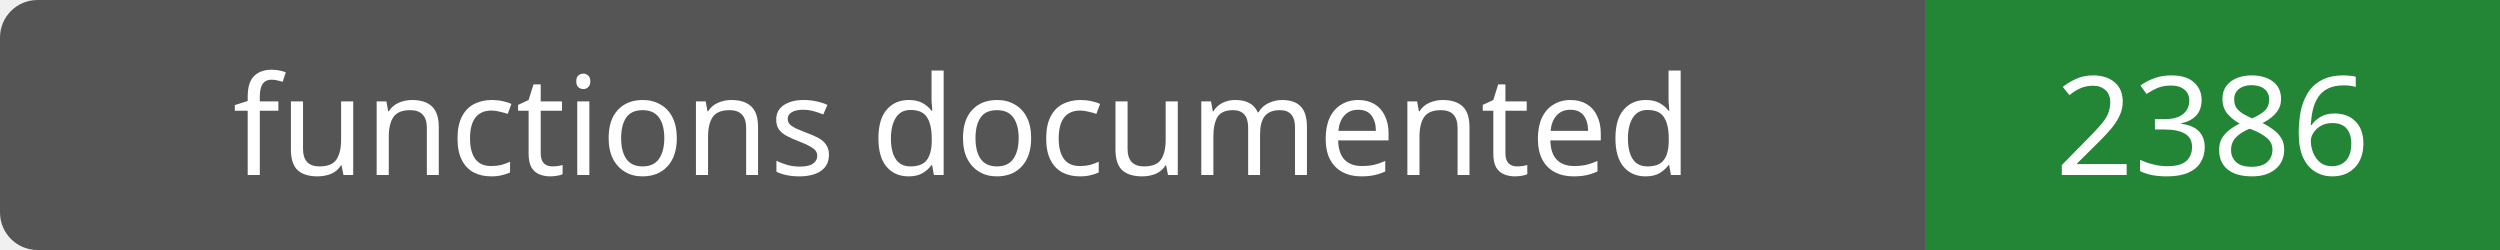
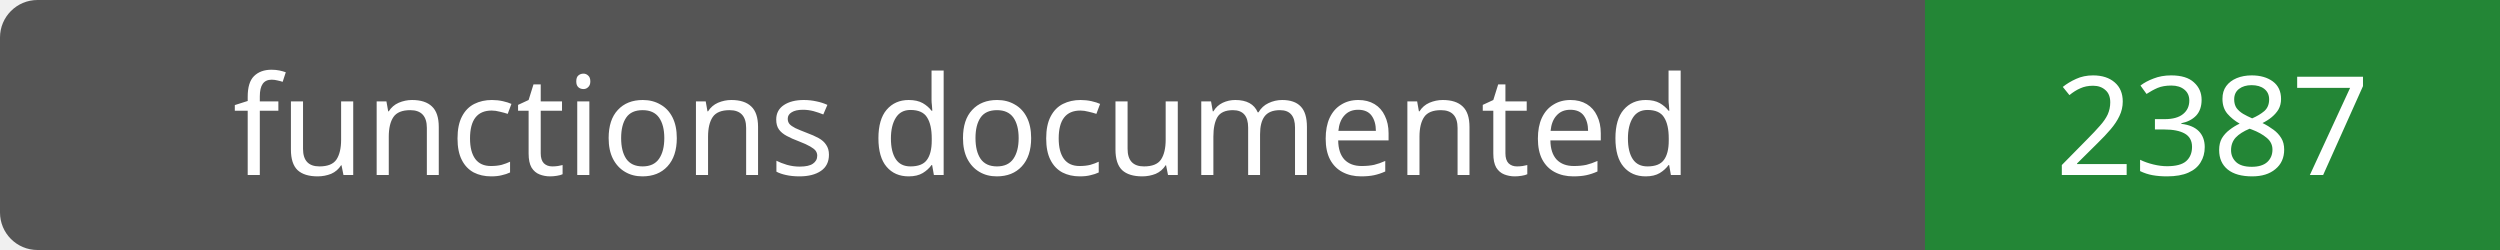
- <svg xmlns="http://www.w3.org/2000/svg" width="200" height="20" role="img" aria-label="functions documented: 2386">
+ <svg xmlns="http://www.w3.org/2000/svg" width="200" height="20" role="img" aria-label="functions documented: 2387">
  <rect width="200" height="20" rx="3" fill="#555" />
  <path fill="#238636" d="M154 0h46v20H154z" />
  <g fill="#fff" text-anchor="middle" font-family="Verdana,sans-serif" font-size="11">
    <text x="77.0" y="14">functions documented</text>
-     <text x="177.0" y="14">2386</text>
+     <text x="177.0" y="14">2387</text>
  </g>
</svg>
